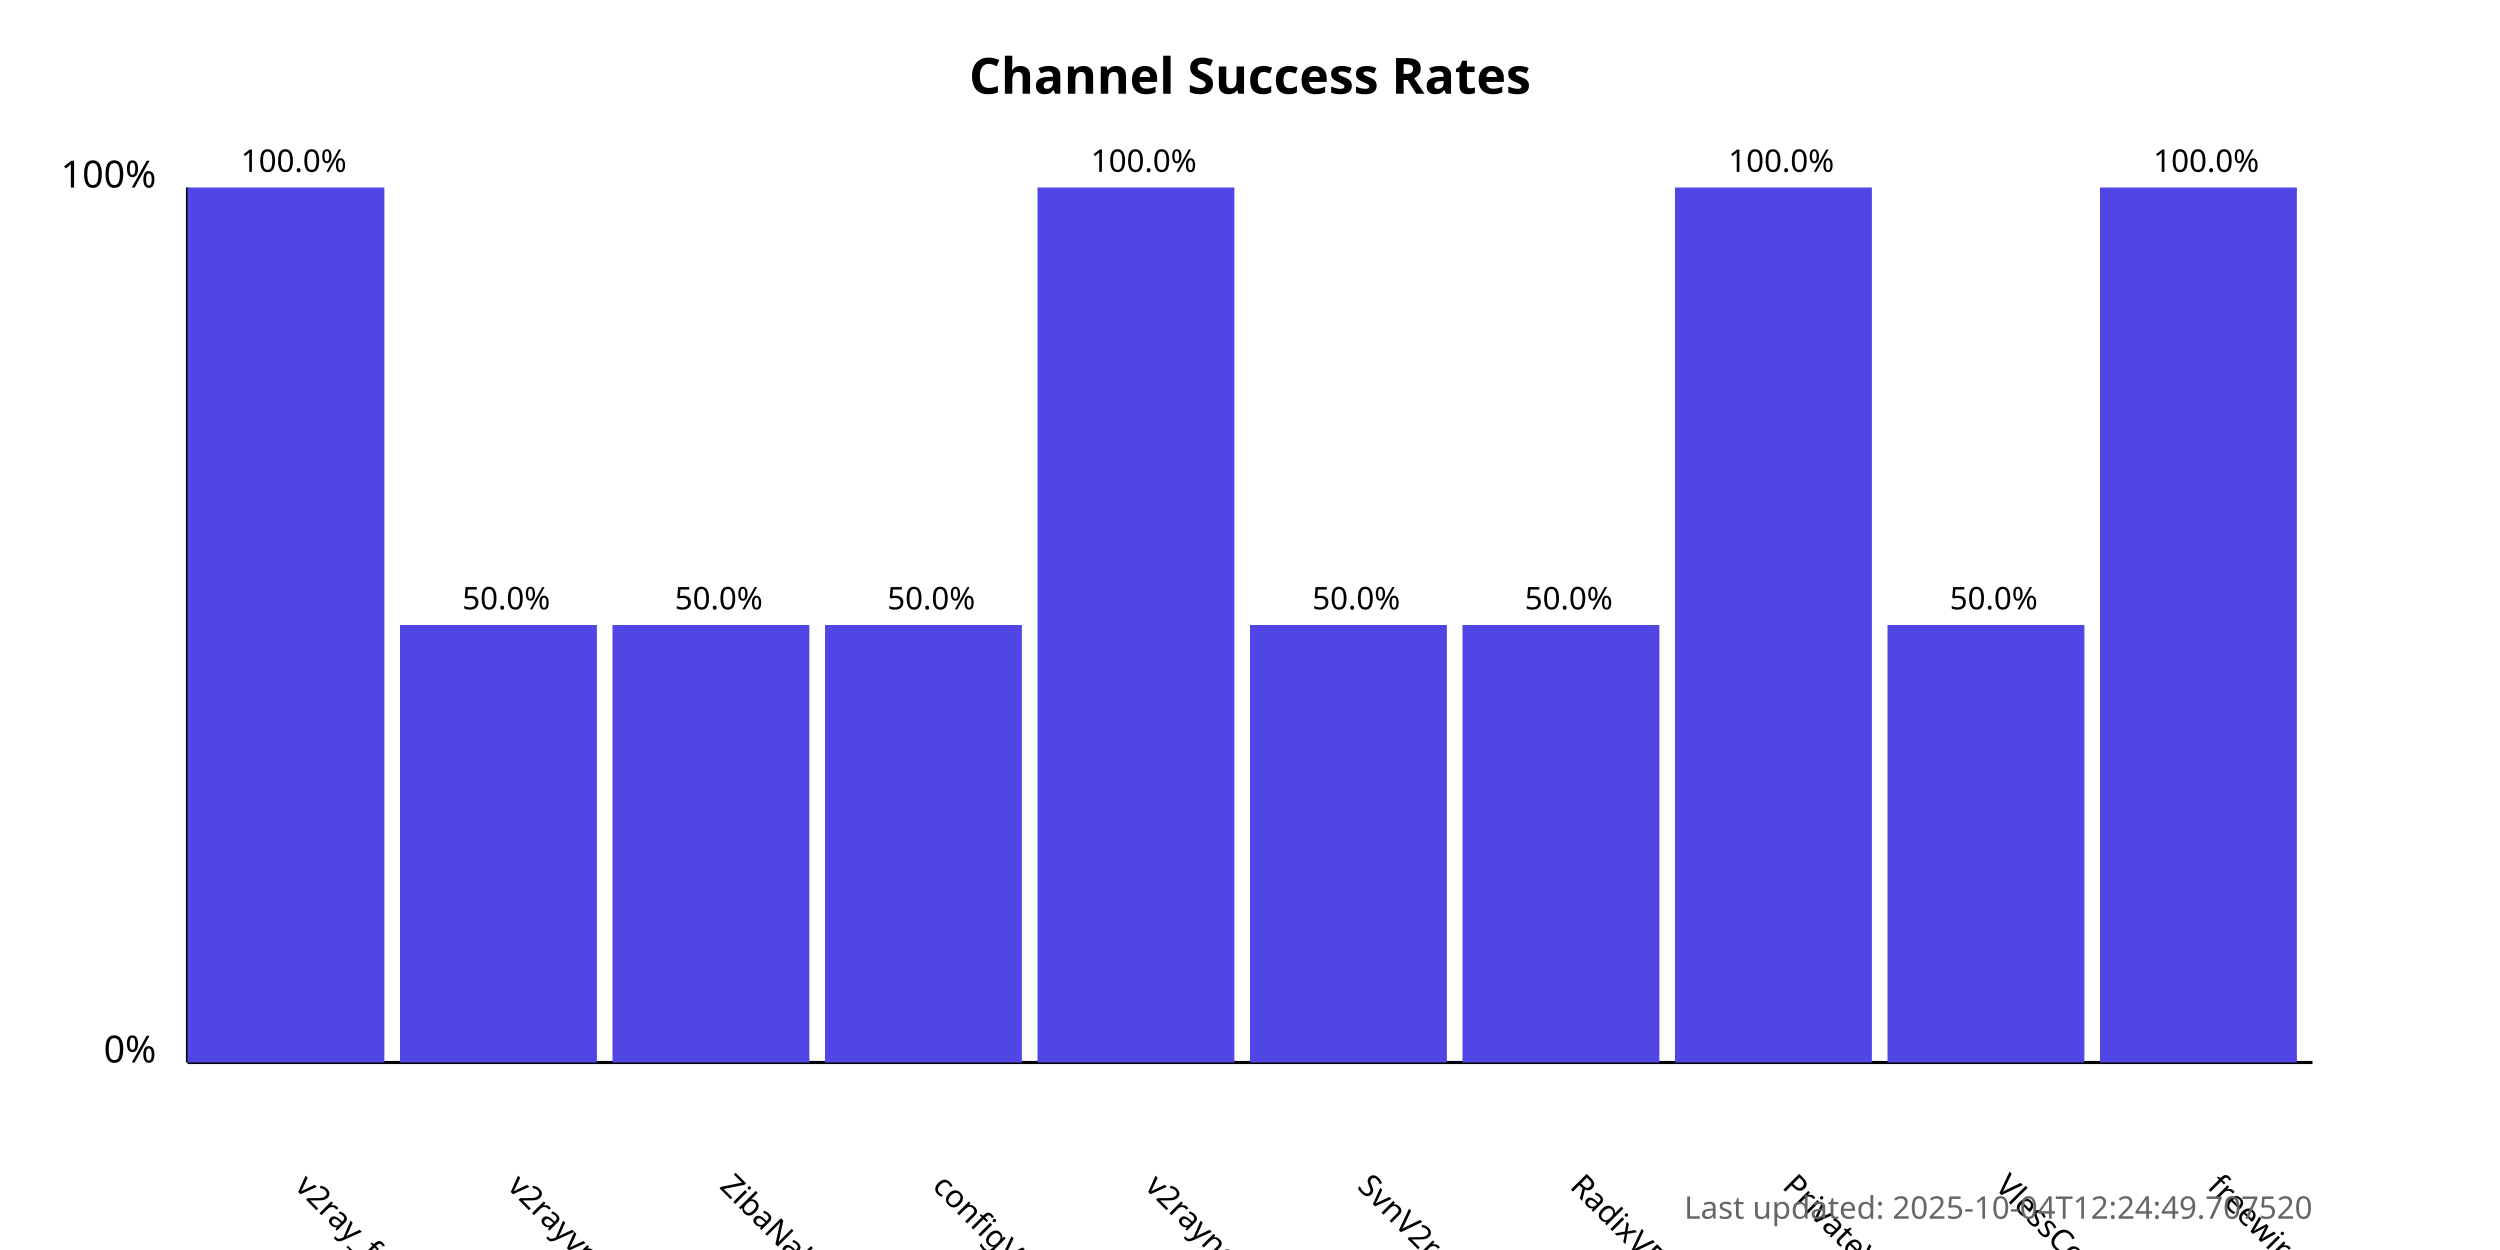
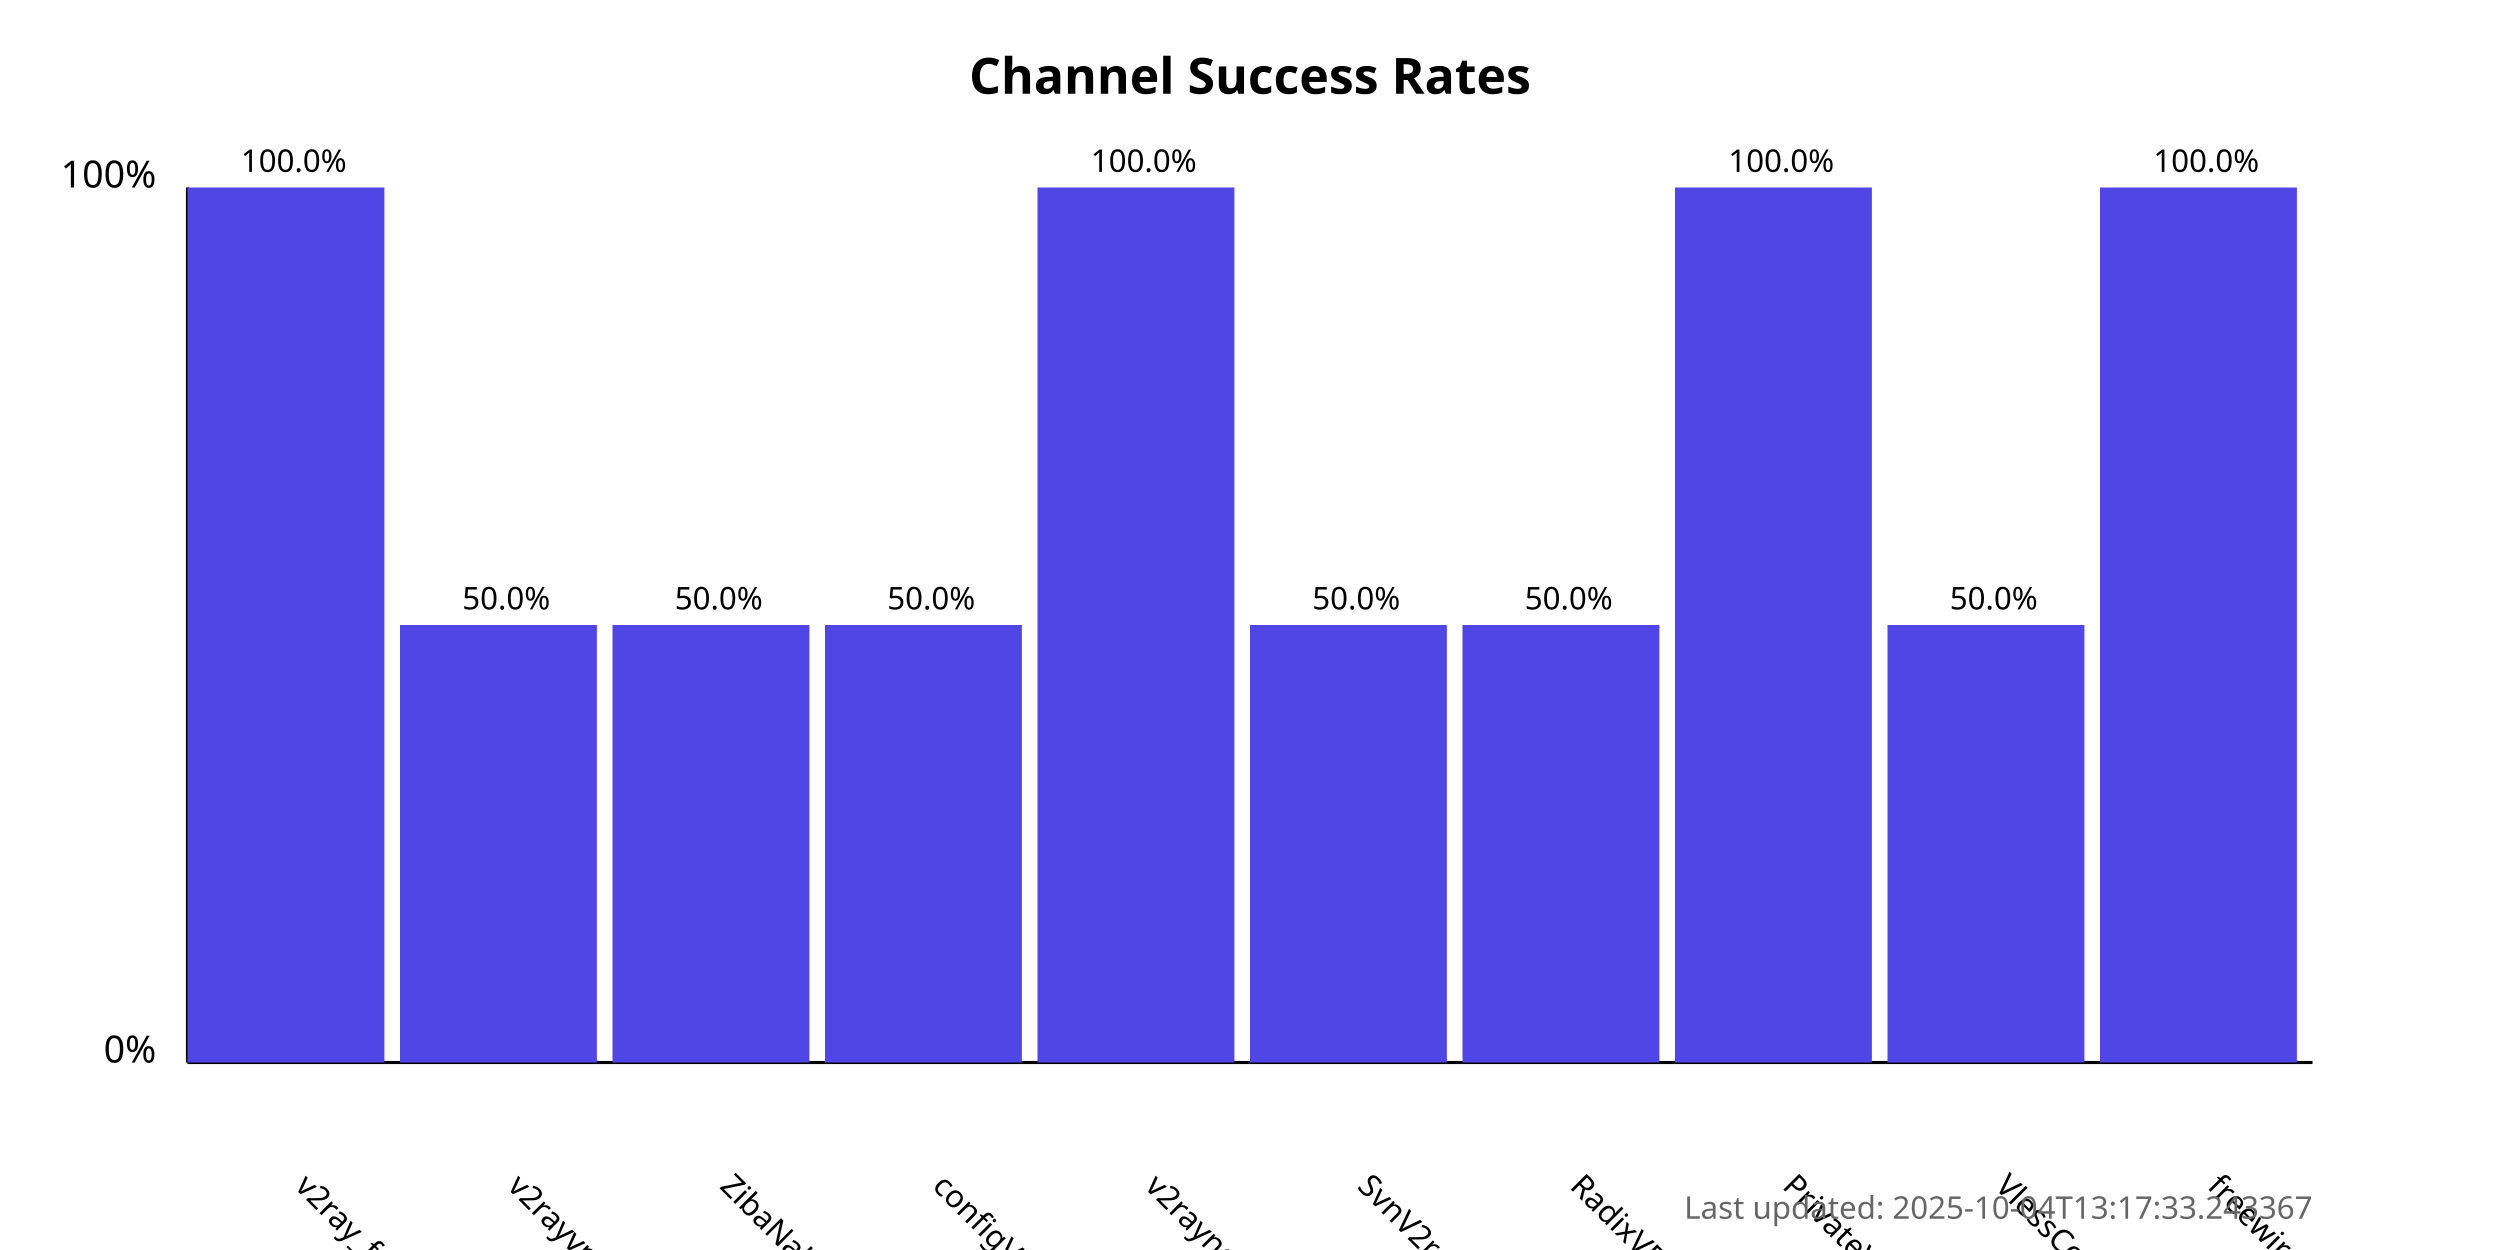
<svg xmlns="http://www.w3.org/2000/svg" width="800" height="400">
  <style>
            .chart-title { font: bold 16px sans-serif; }
            .axis-label { font: 12px sans-serif; }
            .tick-label { font: 10px sans-serif; }
            .bar { fill: #4f46e5; }
            .bar:hover { fill: #6366f1; }
            .timestamp { font: 10px sans-serif; fill: #666; }
        </style>
  <text x="400.0" y="30" text-anchor="middle" class="chart-title">
            Channel Success Rates
        </text>
  <line x1="60" y1="340" x2="60" y2="60" stroke="black" stroke-width="1" />
  <line x1="60" y1="340" x2="740" y2="340" stroke="black" stroke-width="1" />
  <text x="50" y="340" text-anchor="end" class="axis-label">0%</text>
  <text x="50" y="60" text-anchor="end" class="axis-label">100%</text>
  <g>
    <rect x="60" y="60.0" width="63.0" height="280.0" class="bar" />
    <text x="94.0" y="380" transform="rotate(45, 94.0, 380)" text-anchor="start" class="tick-label">
                v2ray_free_conf
            </text>
    <text x="94.0" y="55.0" text-anchor="middle" class="tick-label">
                100.0%
            </text>
  </g>
  <g>
    <rect x="128.0" y="200.0" width="63.0" height="140.0" class="bar" />
    <text x="162.0" y="380" transform="rotate(45, 162.0, 380)" text-anchor="start" class="tick-label">
                v2rayvpno
            </text>
    <text x="162.0" y="195.0" text-anchor="middle" class="tick-label">
                50.0%
            </text>
  </g>
  <g>
    <rect x="196.0" y="200.0" width="63.0" height="140.0" class="bar" />
    <text x="230.0" y="380" transform="rotate(45, 230.0, 380)" text-anchor="start" class="tick-label">
                ZibaNabz
            </text>
    <text x="230.0" y="195.0" text-anchor="middle" class="tick-label">
                50.0%
            </text>
  </g>
  <g>
    <rect x="264.0" y="200.0" width="63.0" height="140.0" class="bar" />
    <text x="298.0" y="380" transform="rotate(45, 298.0, 380)" text-anchor="start" class="tick-label">
                configV2rayForFree
            </text>
    <text x="298.0" y="195.0" text-anchor="middle" class="tick-label">
                50.0%
            </text>
  </g>
  <g>
    <rect x="332.0" y="60.0" width="63.0" height="280.0" class="bar" />
    <text x="366.0" y="380" transform="rotate(45, 366.0, 380)" text-anchor="start" class="tick-label">
                v2rayngvpn
            </text>
    <text x="366.0" y="55.0" text-anchor="middle" class="tick-label">
                100.0%
            </text>
  </g>
  <g>
    <rect x="400.0" y="200.0" width="63.0" height="140.0" class="bar" />
    <text x="434.0" y="380" transform="rotate(45, 434.0, 380)" text-anchor="start" class="tick-label">
                SvnV2ray
            </text>
    <text x="434.0" y="195.0" text-anchor="middle" class="tick-label">
                50.0%
            </text>
  </g>
  <g>
    <rect x="468.0" y="200.0" width="63.0" height="140.0" class="bar" />
    <text x="502.0" y="380" transform="rotate(45, 502.0, 380)" text-anchor="start" class="tick-label">
                RadixVPN
            </text>
    <text x="502.0" y="195.0" text-anchor="middle" class="tick-label">
                50.0%
            </text>
  </g>
  <g>
    <rect x="536.0" y="60.0" width="63.0" height="280.0" class="bar" />
    <text x="570.0" y="380" transform="rotate(45, 570.0, 380)" text-anchor="start" class="tick-label">
                PrivateVPNs
            </text>
    <text x="570.0" y="55.0" text-anchor="middle" class="tick-label">
                100.0%
            </text>
  </g>
  <g>
    <rect x="604.0" y="200.0" width="63.0" height="140.0" class="bar" />
    <text x="638.0" y="380" transform="rotate(45, 638.0, 380)" text-anchor="start" class="tick-label">
                VlessConfig
            </text>
    <text x="638.0" y="195.0" text-anchor="middle" class="tick-label">
                50.0%
            </text>
  </g>
  <g>
    <rect x="672.0" y="60.0" width="63.0" height="280.0" class="bar" />
    <text x="706.0" y="380" transform="rotate(45, 706.0, 380)" text-anchor="start" class="tick-label">
                freewireguard
            </text>
    <text x="706.0" y="55.0" text-anchor="middle" class="tick-label">
                100.0%
            </text>
  </g>
  <text x="740" y="390" text-anchor="end" class="timestamp">
-             Last updated: 2025-10-04T12:24:49.707520
+             Last updated: 2025-10-04T13:17:33.243367
        </text>
</svg>
